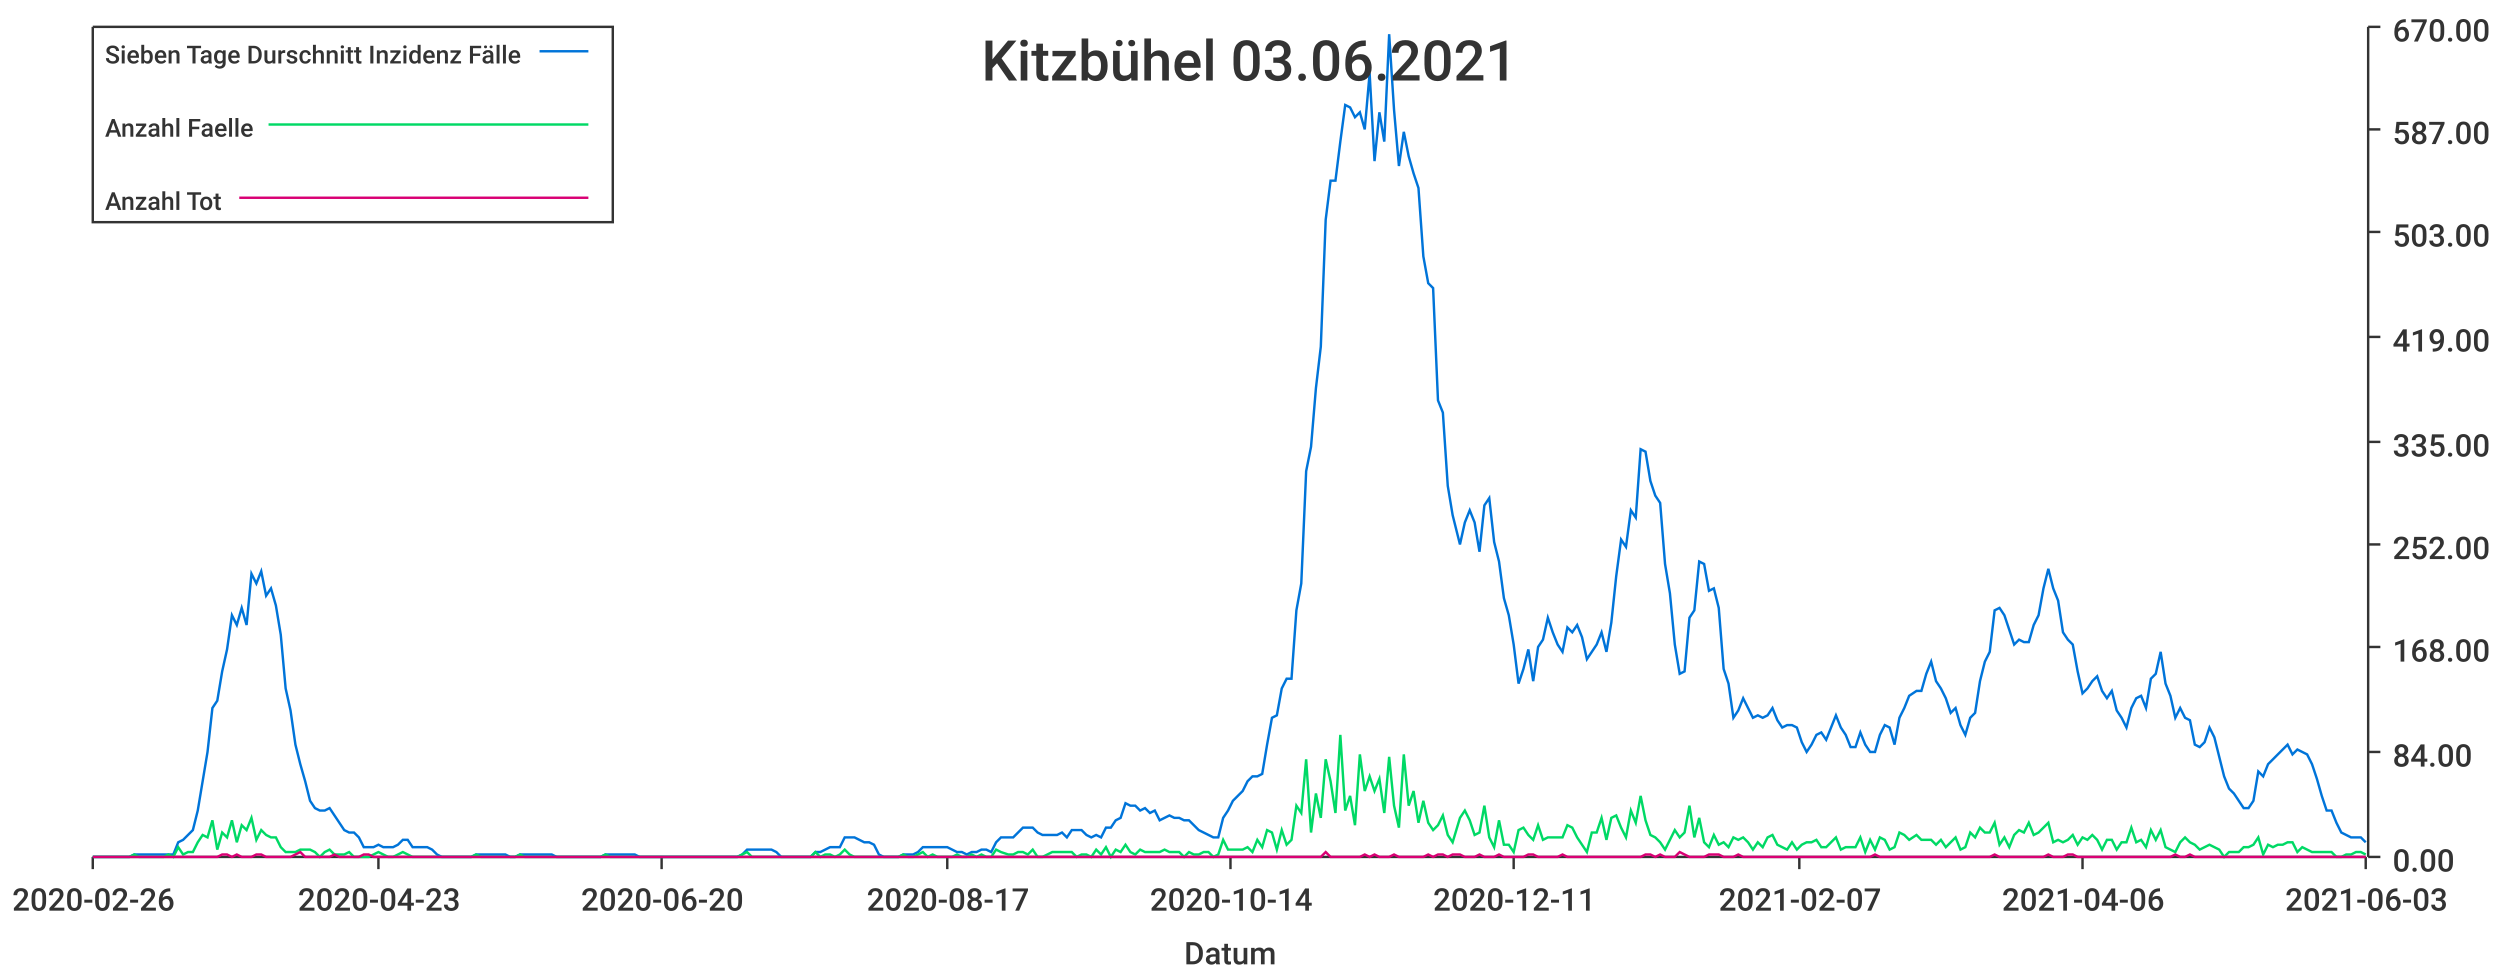
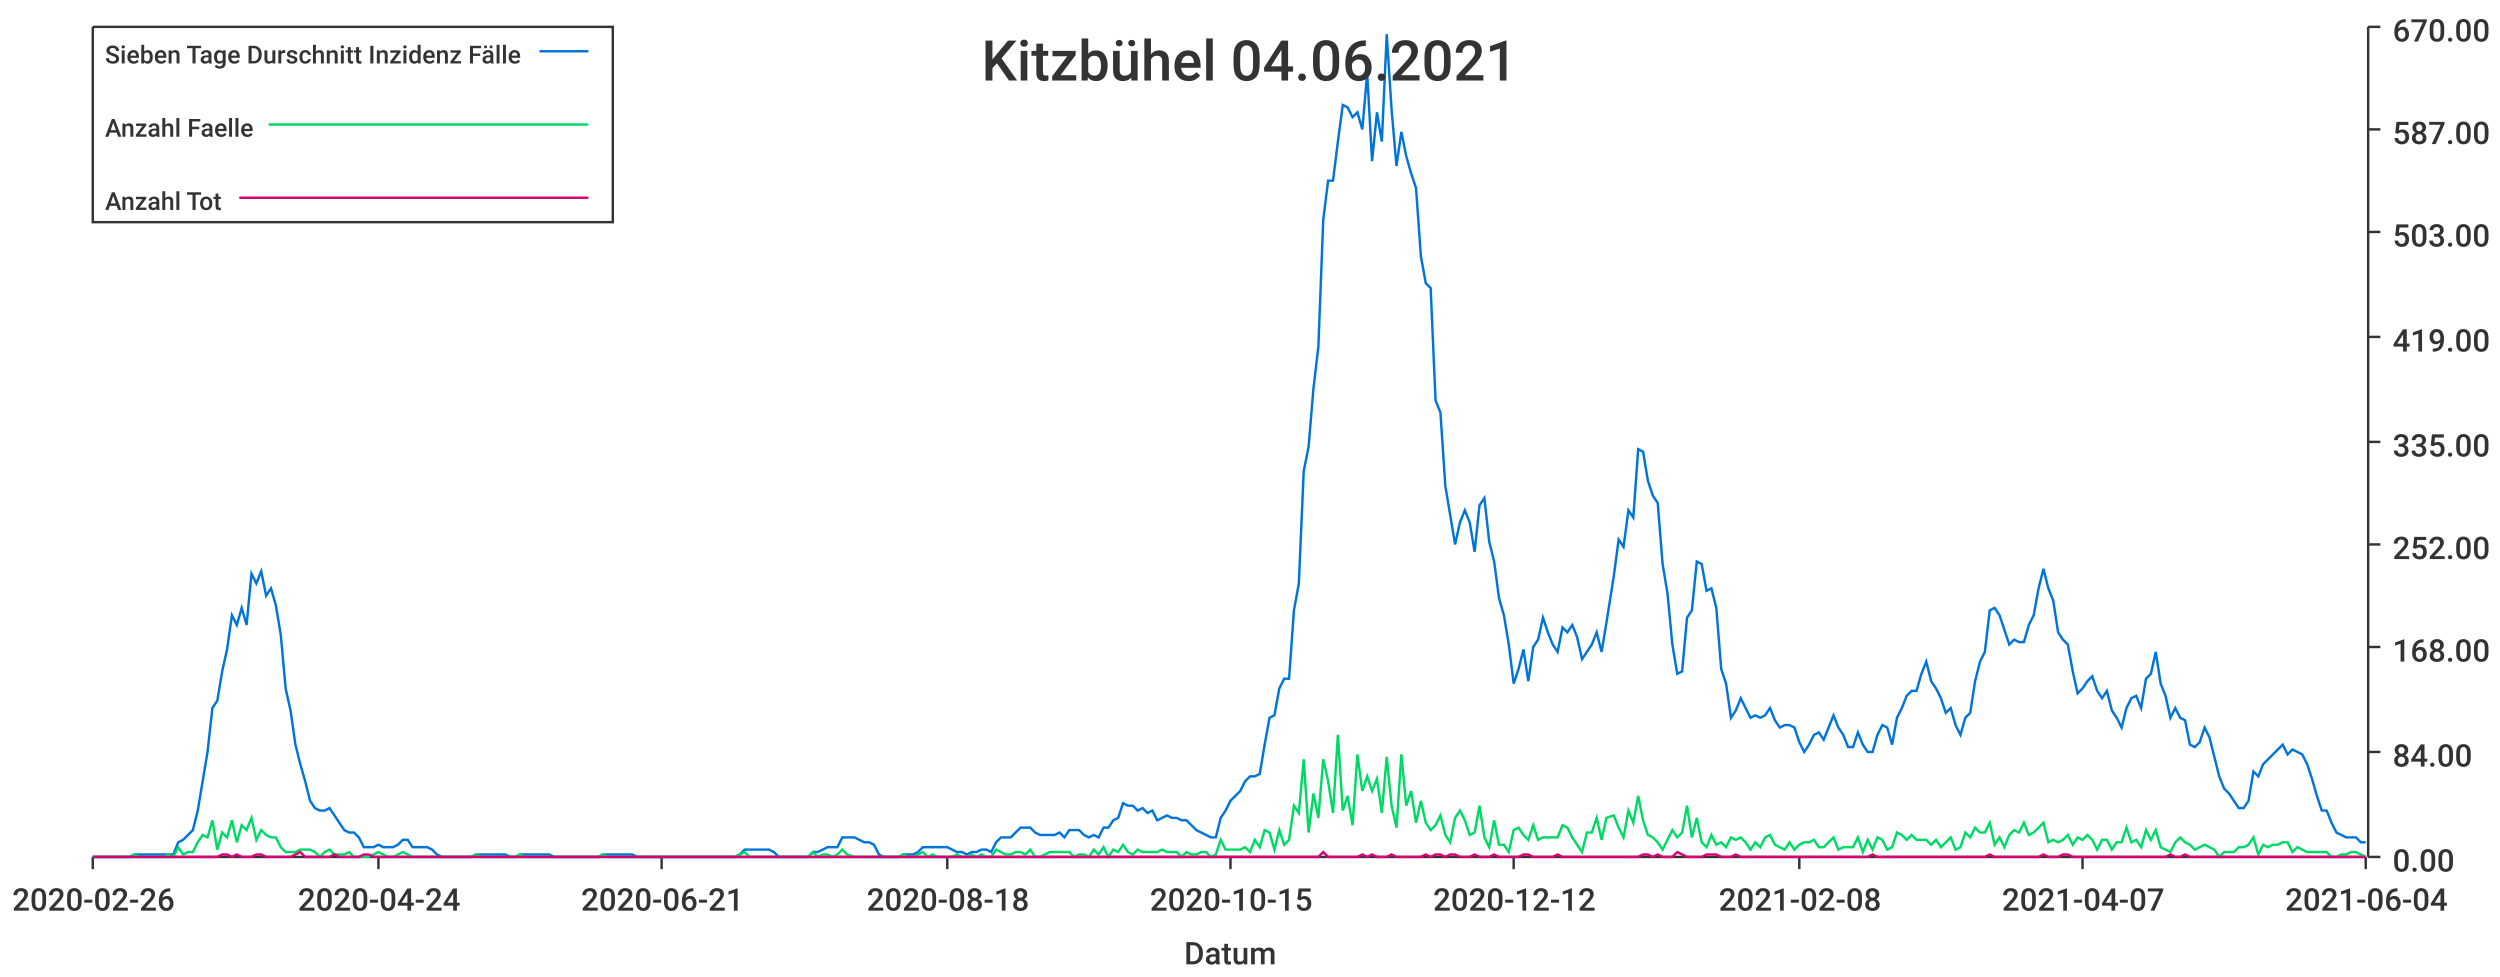
<svg xmlns="http://www.w3.org/2000/svg" width="1024" height="400">\n<path d="M 0 0 L 1024 0 L 1024 400 L 0 400 L 0 0" style="stroke-width:0;stroke:rgba(255,255,255,1.0);fill:rgba(255,255,255,1.0)" />
  <path d="M 38 11 L 969 11 L 969 351 L 38 351 L 38 11" style="stroke-width:0;stroke:rgba(255,255,255,1.0);fill:rgba(255,255,255,1.0)" />
  <path d="M 38 351 L 969 351" style="stroke-width:1;stroke:rgba(51,51,51,1.0);fill:none" />
  <path d="M 38 351 L 38 356" style="stroke-width:1;stroke:rgba(51,51,51,1.0);fill:none" />
  <text x="5" y="373" style="stroke-width:0;stroke:none;fill:rgba(51,51,51,1.0);font-size:12.8px;font-family:'Roboto Medium',sans-serif">2020-02-26</text>
  <path d="M 155 351 L 155 356" style="stroke-width:1;stroke:rgba(51,51,51,1.0);fill:none" />
-   <text x="122" y="373" style="stroke-width:0;stroke:none;fill:rgba(51,51,51,1.0);font-size:12.8px;font-family:'Roboto Medium',sans-serif">2020-04-23</text>
+   <text x="122" y="373" style="stroke-width:0;stroke:none;fill:rgba(51,51,51,1.0);font-size:12.8px;font-family:'Roboto Medium',sans-serif">2020-04-24</text>
  <path d="M 271 351 L 271 356" style="stroke-width:1;stroke:rgba(51,51,51,1.0);fill:none" />
-   <text x="238" y="373" style="stroke-width:0;stroke:none;fill:rgba(51,51,51,1.0);font-size:12.8px;font-family:'Roboto Medium',sans-serif">2020-06-20</text>
+   <text x="238" y="373" style="stroke-width:0;stroke:none;fill:rgba(51,51,51,1.0);font-size:12.8px;font-family:'Roboto Medium',sans-serif">2020-06-21</text>
  <path d="M 388 351 L 388 356" style="stroke-width:1;stroke:rgba(51,51,51,1.0);fill:none" />
-   <text x="355" y="373" style="stroke-width:0;stroke:none;fill:rgba(51,51,51,1.0);font-size:12.8px;font-family:'Roboto Medium',sans-serif">2020-08-17</text>
+   <text x="355" y="373" style="stroke-width:0;stroke:none;fill:rgba(51,51,51,1.0);font-size:12.8px;font-family:'Roboto Medium',sans-serif">2020-08-18</text>
  <path d="M 504 351 L 504 356" style="stroke-width:1;stroke:rgba(51,51,51,1.0);fill:none" />
-   <text x="471" y="373" style="stroke-width:0;stroke:none;fill:rgba(51,51,51,1.0);font-size:12.8px;font-family:'Roboto Medium',sans-serif">2020-10-14</text>
+   <text x="471" y="373" style="stroke-width:0;stroke:none;fill:rgba(51,51,51,1.0);font-size:12.8px;font-family:'Roboto Medium',sans-serif">2020-10-15</text>
  <path d="M 620 351 L 620 356" style="stroke-width:1;stroke:rgba(51,51,51,1.0);fill:none" />
-   <text x="587" y="373" style="stroke-width:0;stroke:none;fill:rgba(51,51,51,1.0);font-size:12.8px;font-family:'Roboto Medium',sans-serif">2020-12-11</text>
+   <text x="587" y="373" style="stroke-width:0;stroke:none;fill:rgba(51,51,51,1.0);font-size:12.8px;font-family:'Roboto Medium',sans-serif">2020-12-12</text>
  <path d="M 737 351 L 737 356" style="stroke-width:1;stroke:rgba(51,51,51,1.0);fill:none" />
-   <text x="704" y="373" style="stroke-width:0;stroke:none;fill:rgba(51,51,51,1.0);font-size:12.8px;font-family:'Roboto Medium',sans-serif">2021-02-07</text>
+   <text x="704" y="373" style="stroke-width:0;stroke:none;fill:rgba(51,51,51,1.0);font-size:12.8px;font-family:'Roboto Medium',sans-serif">2021-02-08</text>
  <path d="M 853 351 L 853 356" style="stroke-width:1;stroke:rgba(51,51,51,1.0);fill:none" />
-   <text x="820" y="373" style="stroke-width:0;stroke:none;fill:rgba(51,51,51,1.0);font-size:12.8px;font-family:'Roboto Medium',sans-serif">2021-04-06</text>
+   <text x="820" y="373" style="stroke-width:0;stroke:none;fill:rgba(51,51,51,1.0);font-size:12.8px;font-family:'Roboto Medium',sans-serif">2021-04-07</text>
  <path d="M 969 351 L 969 356" style="stroke-width:1;stroke:rgba(51,51,51,1.0);fill:none" />
-   <text x="936" y="373" style="stroke-width:0;stroke:none;fill:rgba(51,51,51,1.0);font-size:12.8px;font-family:'Roboto Medium',sans-serif">2021-06-03</text>
+   <text x="936" y="373" style="stroke-width:0;stroke:none;fill:rgba(51,51,51,1.0);font-size:12.8px;font-family:'Roboto Medium',sans-serif">2021-06-04</text>
  <text x="485" y="395" style="stroke-width:0;stroke:none;fill:rgba(51,51,51,1.0);font-size:12.8px;font-family:'Roboto Medium',sans-serif">Datum</text>
  <path d="M 970 351 L 970 11" style="stroke-width:1;stroke:rgba(51,51,51,1.0);fill:none" />
  <path d="M 970 351 L 975 351" style="stroke-width:1;stroke:rgba(51,51,51,1.0);fill:none" />
  <text x="980" y="357" style="stroke-width:0;stroke:none;fill:rgba(51,51,51,1.0);font-size:12.8px;font-family:'Roboto Medium',sans-serif">0.00</text>
  <path d="M 970 308 L 975 308" style="stroke-width:1;stroke:rgba(51,51,51,1.0);fill:none" />
  <text x="980" y="314" style="stroke-width:0;stroke:none;fill:rgba(51,51,51,1.0);font-size:12.8px;font-family:'Roboto Medium',sans-serif">84.00</text>
  <path d="M 970 265 L 975 265" style="stroke-width:1;stroke:rgba(51,51,51,1.0);fill:none" />
  <text x="980" y="271" style="stroke-width:0;stroke:none;fill:rgba(51,51,51,1.0);font-size:12.8px;font-family:'Roboto Medium',sans-serif">168.00</text>
  <path d="M 970 223 L 975 223" style="stroke-width:1;stroke:rgba(51,51,51,1.0);fill:none" />
  <text x="980" y="229" style="stroke-width:0;stroke:none;fill:rgba(51,51,51,1.0);font-size:12.8px;font-family:'Roboto Medium',sans-serif">252.00</text>
  <path d="M 970 181 L 975 181" style="stroke-width:1;stroke:rgba(51,51,51,1.0);fill:none" />
  <text x="980" y="187" style="stroke-width:0;stroke:none;fill:rgba(51,51,51,1.0);font-size:12.8px;font-family:'Roboto Medium',sans-serif">335.00</text>
  <path d="M 970 138 L 975 138" style="stroke-width:1;stroke:rgba(51,51,51,1.0);fill:none" />
  <text x="980" y="144" style="stroke-width:0;stroke:none;fill:rgba(51,51,51,1.0);font-size:12.8px;font-family:'Roboto Medium',sans-serif">419.00</text>
  <path d="M 970 95 L 975 95" style="stroke-width:1;stroke:rgba(51,51,51,1.0);fill:none" />
  <text x="980" y="101" style="stroke-width:0;stroke:none;fill:rgba(51,51,51,1.0);font-size:12.8px;font-family:'Roboto Medium',sans-serif">503.00</text>
  <path d="M 970 53 L 975 53" style="stroke-width:1;stroke:rgba(51,51,51,1.0);fill:none" />
  <text x="980" y="59" style="stroke-width:0;stroke:none;fill:rgba(51,51,51,1.0);font-size:12.8px;font-family:'Roboto Medium',sans-serif">587.00</text>
  <path d="M 970 11 L 975 11" style="stroke-width:1;stroke:rgba(51,51,51,1.0);fill:none" />
  <text x="980" y="17" style="stroke-width:0;stroke:none;fill:rgba(51,51,51,1.0);font-size:12.8px;font-family:'Roboto Medium',sans-serif">670.00</text>
-   <path d="M 38 351 L 41 351 L 43 351 L 45 351 L 47 351 L 49 351 L 51 351 L 53 351 L 55 350 L 57 350 L 59 350 L 61 350 L 63 350 L 65 350 L 67 350 L 69 350 L 71 350 L 73 345 L 75 344 L 77 342 L 79 340 L 81 332 L 83 320 L 85 308 L 87 290 L 89 287 L 91 275 L 93 266 L 95 252 L 97 256 L 99 249 L 101 256 L 103 235 L 105 239 L 107 234 L 109 244 L 111 241 L 113 248 L 115 260 L 117 282 L 119 291 L 121 305 L 123 313 L 125 320 L 127 328 L 129 331 L 131 332 L 133 332 L 135 331 L 137 334 L 139 337 L 141 340 L 143 341 L 145 341 L 147 343 L 149 347 L 151 347 L 153 347 L 155 346 L 157 347 L 159 347 L 161 347 L 163 346 L 165 344 L 167 344 L 169 347 L 171 347 L 173 347 L 175 347 L 177 348 L 179 350 L 181 351 L 183 351 L 185 351 L 187 351 L 189 351 L 191 351 L 193 351 L 195 350 L 197 350 L 199 350 L 201 350 L 203 350 L 205 350 L 207 350 L 209 351 L 211 351 L 213 350 L 215 350 L 217 350 L 219 350 L 221 350 L 223 350 L 226 350 L 228 351 L 230 351 L 232 351 L 234 351 L 236 351 L 238 351 L 240 351 L 242 351 L 244 351 L 246 351 L 248 350 L 250 350 L 252 350 L 254 350 L 256 350 L 258 350 L 260 350 L 262 351 L 264 351 L 266 351 L 268 351 L 270 351 L 272 351 L 274 351 L 276 351 L 278 351 L 280 351 L 282 351 L 284 351 L 286 351 L 288 351 L 290 351 L 292 351 L 294 351 L 296 351 L 298 351 L 300 351 L 302 351 L 304 350 L 306 348 L 308 348 L 310 348 L 312 348 L 314 348 L 316 348 L 318 349 L 320 351 L 322 351 L 324 351 L 326 351 L 328 351 L 330 351 L 332 351 L 334 349 L 336 349 L 338 348 L 340 347 L 342 347 L 344 347 L 346 343 L 348 343 L 350 343 L 352 344 L 354 345 L 356 345 L 358 346 L 360 350 L 362 351 L 364 351 L 366 351 L 368 351 L 370 350 L 372 350 L 374 350 L 376 349 L 378 347 L 380 347 L 382 347 L 384 347 L 386 347 L 388 347 L 390 348 L 392 349 L 394 349 L 396 350 L 398 349 L 400 349 L 402 348 L 404 348 L 406 349 L 408 345 L 410 343 L 413 343 L 415 343 L 417 341 L 419 339 L 421 339 L 423 339 L 425 341 L 427 342 L 429 342 L 431 342 L 433 342 L 435 341 L 437 343 L 439 340 L 441 340 L 443 340 L 445 342 L 447 343 L 449 342 L 451 343 L 453 339 L 455 339 L 457 336 L 459 335 L 461 329 L 463 330 L 465 330 L 467 332 L 469 331 L 471 333 L 473 332 L 475 336 L 477 335 L 479 334 L 481 335 L 483 335 L 485 336 L 487 336 L 489 338 L 491 340 L 493 341 L 495 342 L 497 343 L 499 343 L 501 335 L 503 332 L 505 328 L 507 326 L 509 324 L 511 320 L 513 318 L 515 318 L 517 317 L 519 305 L 521 294 L 523 293 L 525 282 L 527 278 L 529 278 L 531 250 L 533 239 L 535 193 L 537 183 L 539 159 L 541 142 L 543 90 L 545 74 L 547 74 L 549 58 L 551 43 L 553 44 L 555 48 L 557 46 L 559 53 L 561 30 L 563 66 L 565 46 L 567 58 L 569 14 L 571 45 L 573 68 L 575 54 L 577 64 L 579 71 L 581 77 L 583 105 L 585 116 L 587 118 L 589 164 L 591 169 L 593 199 L 595 211 L 598 223 L 600 214 L 602 209 L 604 214 L 606 226 L 608 207 L 610 204 L 612 222 L 614 230 L 616 245 L 618 252 L 620 264 L 622 280 L 624 274 L 626 266 L 628 279 L 630 265 L 632 262 L 634 253 L 636 259 L 638 264 L 640 267 L 642 257 L 644 259 L 646 256 L 648 261 L 650 270 L 652 267 L 654 264 L 656 259 L 658 267 L 660 255 L 662 236 L 664 221 L 666 224 L 668 209 L 670 212 L 672 184 L 674 185 L 676 197 L 678 203 L 680 206 L 682 231 L 684 243 L 686 264 L 688 276 L 690 275 L 692 253 L 694 250 L 696 230 L 698 231 L 700 242 L 702 241 L 704 249 L 706 274 L 708 280 L 710 294 L 712 291 L 714 286 L 716 290 L 718 294 L 720 293 L 722 294 L 724 293 L 726 290 L 728 295 L 730 298 L 732 297 L 734 297 L 736 298 L 738 304 L 740 308 L 742 305 L 744 301 L 746 300 L 748 303 L 750 298 L 752 293 L 754 298 L 756 301 L 758 306 L 760 306 L 762 300 L 764 305 L 766 308 L 768 308 L 770 301 L 772 297 L 774 298 L 776 305 L 778 294 L 780 290 L 782 285 L 785 283 L 787 283 L 789 276 L 791 271 L 793 279 L 795 282 L 797 286 L 799 292 L 801 290 L 803 297 L 805 301 L 807 294 L 809 292 L 811 279 L 813 271 L 815 267 L 817 250 L 819 249 L 821 252 L 823 258 L 825 264 L 827 262 L 829 263 L 831 263 L 833 256 L 835 252 L 837 241 L 839 233 L 841 241 L 843 246 L 845 259 L 847 262 L 849 264 L 851 275 L 853 284 L 855 282 L 857 279 L 859 277 L 861 283 L 863 286 L 865 283 L 867 291 L 869 294 L 871 298 L 873 290 L 875 286 L 877 285 L 879 290 L 881 278 L 883 276 L 885 267 L 887 280 L 889 285 L 891 294 L 893 290 L 895 294 L 897 295 L 899 305 L 901 306 L 903 304 L 905 298 L 907 302 L 909 310 L 911 318 L 913 323 L 915 325 L 917 328 L 919 331 L 921 331 L 923 328 L 925 316 L 927 318 L 929 313 L 931 311 L 933 309 L 935 307 L 937 305 L 939 309 L 941 307 L 943 308 L 945 309 L 947 313 L 949 319 L 951 326 L 953 332 L 955 332 L 957 337 L 959 341 L 961 342 L 963 343 L 965 343 L 967 343 L 969 345" style="stroke-width:1;stroke:rgba(0,116,217,1.0);fill:none" />
-   <path d="M 38 351 L 41 351 L 43 351 L 45 351 L 47 351 L 49 351 L 51 351 L 53 351 L 55 350 L 57 351 L 59 351 L 61 351 L 63 351 L 65 351 L 67 351 L 69 350 L 71 351 L 73 347 L 75 350 L 77 349 L 79 349 L 81 345 L 83 342 L 85 343 L 87 336 L 89 348 L 91 341 L 93 343 L 95 336 L 97 345 L 99 338 L 101 340 L 103 335 L 105 344 L 107 340 L 109 342 L 111 343 L 113 343 L 115 347 L 117 349 L 119 349 L 121 349 L 123 348 L 125 348 L 127 348 L 129 349 L 131 351 L 133 349 L 135 348 L 137 350 L 139 350 L 141 350 L 143 349 L 145 351 L 147 351 L 149 351 L 151 351 L 153 350 L 155 349 L 157 350 L 159 351 L 161 351 L 163 350 L 165 349 L 167 350 L 169 351 L 171 351 L 173 351 L 175 351 L 177 351 L 179 351 L 181 351 L 183 351 L 185 351 L 187 351 L 189 351 L 191 351 L 193 351 L 195 350 L 197 351 L 199 351 L 201 351 L 203 351 L 205 351 L 207 351 L 209 351 L 211 351 L 213 350 L 215 351 L 217 351 L 219 351 L 221 351 L 223 351 L 226 351 L 228 351 L 230 351 L 232 351 L 234 351 L 236 351 L 238 351 L 240 351 L 242 351 L 244 351 L 246 351 L 248 350 L 250 351 L 252 351 L 254 351 L 256 351 L 258 351 L 260 351 L 262 351 L 264 351 L 266 351 L 268 351 L 270 351 L 272 351 L 274 351 L 276 351 L 278 351 L 280 351 L 282 351 L 284 351 L 286 351 L 288 351 L 290 351 L 292 351 L 294 351 L 296 351 L 298 351 L 300 351 L 302 351 L 304 350 L 306 349 L 308 351 L 310 351 L 312 351 L 314 351 L 316 351 L 318 351 L 320 351 L 322 351 L 324 351 L 326 351 L 328 351 L 330 351 L 332 351 L 334 349 L 336 351 L 338 350 L 340 350 L 342 351 L 344 350 L 346 348 L 348 350 L 350 351 L 352 351 L 354 351 L 356 351 L 358 351 L 360 351 L 362 351 L 364 351 L 366 351 L 368 351 L 370 350 L 372 351 L 374 351 L 376 350 L 378 349 L 380 351 L 382 350 L 384 351 L 386 351 L 388 351 L 390 351 L 392 350 L 394 351 L 396 351 L 398 350 L 400 351 L 402 350 L 404 351 L 406 351 L 408 348 L 410 349 L 413 350 L 415 350 L 417 349 L 419 349 L 421 350 L 423 348 L 425 351 L 427 351 L 429 350 L 431 349 L 433 349 L 435 349 L 437 349 L 439 349 L 441 351 L 443 350 L 445 350 L 447 351 L 449 348 L 451 350 L 453 347 L 455 351 L 457 348 L 459 349 L 461 346 L 463 349 L 465 350 L 467 348 L 469 349 L 471 349 L 473 349 L 475 349 L 477 348 L 479 349 L 481 349 L 483 349 L 485 351 L 487 349 L 489 350 L 491 350 L 493 349 L 495 349 L 497 351 L 499 350 L 501 344 L 503 348 L 505 348 L 507 348 L 509 348 L 511 347 L 513 349 L 515 344 L 517 347 L 519 340 L 521 341 L 523 348 L 525 340 L 527 346 L 529 344 L 531 330 L 533 333 L 535 311 L 537 341 L 539 325 L 541 335 L 543 311 L 545 320 L 547 333 L 549 301 L 551 332 L 553 326 L 555 338 L 557 309 L 559 324 L 561 318 L 563 324 L 565 319 L 567 333 L 569 310 L 571 330 L 573 339 L 575 309 L 577 330 L 579 324 L 581 337 L 583 328 L 585 337 L 587 340 L 589 338 L 591 334 L 593 342 L 595 345 L 598 335 L 600 332 L 602 336 L 604 342 L 606 341 L 608 330 L 610 343 L 612 347 L 614 336 L 616 346 L 618 346 L 620 349 L 622 340 L 624 339 L 626 342 L 628 344 L 630 338 L 632 344 L 634 343 L 636 343 L 638 343 L 640 343 L 642 338 L 644 339 L 646 343 L 648 346 L 650 349 L 652 341 L 654 341 L 656 335 L 658 344 L 660 335 L 662 334 L 664 339 L 666 343 L 668 332 L 670 337 L 672 326 L 674 336 L 676 342 L 678 343 L 680 345 L 682 348 L 684 344 L 686 340 L 688 343 L 690 341 L 692 330 L 694 343 L 696 335 L 698 345 L 700 347 L 702 342 L 704 346 L 706 345 L 708 347 L 710 343 L 712 344 L 714 343 L 716 345 L 718 348 L 720 345 L 722 347 L 724 343 L 726 342 L 728 346 L 730 347 L 732 348 L 734 345 L 736 348 L 738 346 L 740 345 L 742 345 L 744 344 L 746 347 L 748 347 L 750 345 L 752 343 L 754 348 L 756 347 L 758 347 L 760 347 L 762 343 L 764 349 L 766 344 L 768 348 L 770 343 L 772 344 L 774 348 L 776 347 L 778 341 L 780 342 L 782 344 L 785 342 L 787 344 L 789 344 L 791 344 L 793 346 L 795 344 L 797 347 L 799 345 L 801 343 L 803 348 L 805 347 L 807 341 L 809 343 L 811 339 L 813 341 L 815 341 L 817 337 L 819 346 L 821 343 L 823 347 L 825 342 L 827 340 L 829 341 L 831 337 L 833 342 L 835 341 L 837 339 L 839 337 L 841 345 L 843 344 L 845 345 L 847 344 L 849 342 L 851 346 L 853 343 L 855 344 L 857 342 L 859 344 L 861 348 L 863 344 L 865 344 L 867 348 L 869 345 L 871 345 L 873 339 L 875 345 L 877 344 L 879 347 L 881 340 L 883 344 L 885 340 L 887 347 L 889 348 L 891 349 L 893 345 L 895 343 L 897 345 L 899 346 L 901 348 L 903 347 L 905 346 L 907 347 L 909 348 L 911 351 L 913 349 L 915 349 L 917 349 L 919 347 L 921 347 L 923 346 L 925 343 L 927 350 L 929 346 L 931 347 L 933 346 L 935 346 L 937 345 L 939 345 L 941 349 L 943 347 L 945 348 L 947 349 L 949 349 L 951 349 L 953 349 L 955 349 L 957 351 L 959 351 L 961 350 L 963 350 L 965 349 L 967 349 L 969 350" style="stroke-width:1;stroke:rgba(0,217,101,1.0);fill:none" />
-   <path d="M 38 351 L 41 351 L 43 351 L 45 351 L 47 351 L 49 351 L 51 351 L 53 351 L 55 351 L 57 351 L 59 351 L 61 351 L 63 351 L 65 351 L 67 351 L 69 351 L 71 351 L 73 351 L 75 351 L 77 351 L 79 351 L 81 351 L 83 351 L 85 351 L 87 351 L 89 351 L 91 350 L 93 350 L 95 351 L 97 350 L 99 351 L 101 351 L 103 351 L 105 350 L 107 350 L 109 351 L 111 351 L 113 351 L 115 351 L 117 351 L 119 351 L 121 350 L 123 349 L 125 351 L 127 351 L 129 351 L 131 351 L 133 351 L 135 351 L 137 350 L 139 351 L 141 351 L 143 351 L 145 351 L 147 351 L 149 350 L 151 350 L 153 351 L 155 351 L 157 351 L 159 351 L 161 351 L 163 351 L 165 351 L 167 351 L 169 351 L 171 351 L 173 351 L 175 351 L 177 351 L 179 351 L 181 351 L 183 351 L 185 351 L 187 351 L 189 351 L 191 351 L 193 351 L 195 351 L 197 351 L 199 351 L 201 351 L 203 351 L 205 351 L 207 351 L 209 351 L 211 351 L 213 351 L 215 351 L 217 351 L 219 351 L 221 351 L 223 351 L 226 351 L 228 351 L 230 351 L 232 351 L 234 351 L 236 351 L 238 351 L 240 351 L 242 351 L 244 351 L 246 351 L 248 351 L 250 351 L 252 351 L 254 351 L 256 351 L 258 351 L 260 351 L 262 351 L 264 351 L 266 351 L 268 351 L 270 351 L 272 351 L 274 351 L 276 351 L 278 351 L 280 351 L 282 351 L 284 351 L 286 351 L 288 351 L 290 351 L 292 351 L 294 351 L 296 351 L 298 351 L 300 351 L 302 351 L 304 351 L 306 351 L 308 351 L 310 351 L 312 351 L 314 351 L 316 351 L 318 351 L 320 351 L 322 351 L 324 351 L 326 351 L 328 351 L 330 351 L 332 351 L 334 351 L 336 351 L 338 351 L 340 351 L 342 351 L 344 351 L 346 351 L 348 351 L 350 351 L 352 351 L 354 351 L 356 351 L 358 351 L 360 351 L 362 351 L 364 351 L 366 351 L 368 351 L 370 351 L 372 351 L 374 351 L 376 351 L 378 351 L 380 351 L 382 351 L 384 351 L 386 351 L 388 351 L 390 351 L 392 351 L 394 351 L 396 351 L 398 351 L 400 351 L 402 351 L 404 351 L 406 351 L 408 351 L 410 351 L 413 351 L 415 351 L 417 351 L 419 351 L 421 351 L 423 351 L 425 351 L 427 351 L 429 351 L 431 351 L 433 351 L 435 351 L 437 351 L 439 351 L 441 351 L 443 351 L 445 351 L 447 351 L 449 351 L 451 351 L 453 351 L 455 351 L 457 351 L 459 351 L 461 351 L 463 351 L 465 351 L 467 351 L 469 351 L 471 351 L 473 351 L 475 351 L 477 351 L 479 351 L 481 351 L 483 351 L 485 351 L 487 351 L 489 351 L 491 351 L 493 351 L 495 351 L 497 351 L 499 351 L 501 351 L 503 351 L 505 351 L 507 351 L 509 351 L 511 351 L 513 351 L 515 351 L 517 351 L 519 351 L 521 351 L 523 351 L 525 351 L 527 351 L 529 351 L 531 351 L 533 351 L 535 351 L 537 351 L 539 351 L 541 351 L 543 349 L 545 351 L 547 351 L 549 351 L 551 351 L 553 351 L 555 351 L 557 351 L 559 350 L 561 351 L 563 350 L 565 351 L 567 351 L 569 351 L 571 350 L 573 351 L 575 351 L 577 351 L 579 351 L 581 351 L 583 351 L 585 350 L 587 351 L 589 350 L 591 350 L 593 351 L 595 350 L 598 350 L 600 351 L 602 351 L 604 351 L 606 350 L 608 351 L 610 351 L 612 351 L 614 350 L 616 351 L 618 351 L 620 351 L 622 351 L 624 351 L 626 350 L 628 350 L 630 351 L 632 351 L 634 351 L 636 351 L 638 351 L 640 350 L 642 351 L 644 351 L 646 351 L 648 351 L 650 351 L 652 351 L 654 351 L 656 351 L 658 351 L 660 351 L 662 351 L 664 351 L 666 351 L 668 351 L 670 351 L 672 351 L 674 350 L 676 350 L 678 351 L 680 350 L 682 351 L 684 351 L 686 351 L 688 349 L 690 350 L 692 351 L 694 351 L 696 351 L 698 351 L 700 350 L 702 350 L 704 350 L 706 351 L 708 351 L 710 351 L 712 350 L 714 351 L 716 351 L 718 351 L 720 351 L 722 351 L 724 351 L 726 351 L 728 351 L 730 351 L 732 351 L 734 351 L 736 351 L 738 351 L 740 351 L 742 351 L 744 351 L 746 351 L 748 351 L 750 351 L 752 351 L 754 351 L 756 351 L 758 351 L 760 351 L 762 351 L 764 351 L 766 351 L 768 350 L 770 351 L 772 351 L 774 351 L 776 351 L 778 351 L 780 351 L 782 351 L 785 351 L 787 351 L 789 351 L 791 351 L 793 351 L 795 351 L 797 351 L 799 351 L 801 351 L 803 351 L 805 351 L 807 351 L 809 351 L 811 351 L 813 351 L 815 351 L 817 350 L 819 351 L 821 351 L 823 351 L 825 351 L 827 351 L 829 351 L 831 351 L 833 351 L 835 351 L 837 351 L 839 350 L 841 351 L 843 351 L 845 351 L 847 350 L 849 350 L 851 351 L 853 351 L 855 351 L 857 351 L 859 351 L 861 351 L 863 351 L 865 351 L 867 351 L 869 351 L 871 351 L 873 351 L 875 351 L 877 351 L 879 351 L 881 351 L 883 351 L 885 351 L 887 351 L 889 351 L 891 350 L 893 351 L 895 351 L 897 350 L 899 351 L 901 351 L 903 351 L 905 351 L 907 351 L 909 351 L 911 351 L 913 351 L 915 351 L 917 351 L 919 351 L 921 351 L 923 351 L 925 351 L 927 351 L 929 351 L 931 351 L 933 351 L 935 351 L 937 351 L 939 351 L 941 351 L 943 351 L 945 351 L 947 351 L 949 351 L 951 351 L 953 351 L 955 351 L 957 351 L 959 351 L 961 351 L 963 351 L 965 351 L 967 351 L 969 351" style="stroke-width:1;stroke:rgba(217,0,116,1.0);fill:none" />
-   <text x="402" y="33" style="stroke-width:0;stroke:none;fill:rgba(51,51,51,1.0);font-size:23.0px;font-family:'Roboto Medium',sans-serif">Kitzbühel 03.06.2021</text>
+   <path d="M 38 351 L 41 351 L 43 351 L 45 351 L 47 351 L 49 351 L 51 351 L 53 351 L 55 350 L 57 350 L 59 350 L 61 350 L 63 350 L 65 350 L 67 350 L 69 350 L 71 350 L 73 345 L 75 344 L 77 342 L 79 340 L 81 332 L 83 320 L 85 308 L 87 290 L 89 287 L 91 275 L 93 266 L 95 252 L 97 256 L 99 249 L 101 256 L 103 235 L 105 239 L 107 234 L 109 244 L 111 241 L 113 248 L 115 260 L 117 282 L 119 291 L 121 305 L 123 313 L 125 320 L 127 328 L 129 331 L 131 332 L 133 332 L 135 331 L 137 334 L 139 337 L 141 340 L 143 341 L 145 341 L 147 343 L 149 347 L 151 347 L 153 347 L 155 346 L 157 347 L 159 347 L 161 347 L 163 346 L 165 344 L 167 344 L 169 347 L 171 347 L 173 347 L 175 347 L 177 348 L 179 350 L 181 351 L 183 351 L 185 351 L 187 351 L 189 351 L 191 351 L 193 351 L 195 350 L 197 350 L 199 350 L 201 350 L 203 350 L 205 350 L 207 350 L 209 351 L 211 351 L 213 350 L 215 350 L 217 350 L 219 350 L 221 350 L 223 350 L 225 350 L 227 351 L 229 351 L 231 351 L 233 351 L 235 351 L 237 351 L 239 351 L 241 351 L 243 351 L 245 351 L 247 350 L 249 350 L 251 350 L 253 350 L 255 350 L 257 350 L 259 350 L 261 351 L 263 351 L 265 351 L 267 351 L 269 351 L 271 351 L 273 351 L 275 351 L 277 351 L 279 351 L 281 351 L 283 351 L 285 351 L 287 351 L 289 351 L 291 351 L 293 351 L 295 351 L 297 351 L 299 351 L 301 351 L 303 350 L 305 348 L 307 348 L 309 348 L 311 348 L 313 348 L 315 348 L 317 349 L 319 351 L 321 351 L 323 351 L 325 351 L 327 351 L 329 351 L 331 351 L 333 349 L 335 349 L 337 348 L 339 347 L 341 347 L 343 347 L 345 343 L 347 343 L 350 343 L 352 344 L 354 345 L 356 345 L 358 346 L 360 350 L 362 351 L 364 351 L 366 351 L 368 351 L 370 350 L 372 350 L 374 350 L 376 349 L 378 347 L 380 347 L 382 347 L 384 347 L 386 347 L 388 347 L 390 348 L 392 349 L 394 349 L 396 350 L 398 349 L 400 349 L 402 348 L 404 348 L 406 349 L 408 345 L 410 343 L 412 343 L 414 343 L 416 341 L 418 339 L 420 339 L 422 339 L 424 341 L 426 342 L 428 342 L 430 342 L 432 342 L 434 341 L 436 343 L 438 340 L 440 340 L 442 340 L 444 342 L 446 343 L 448 342 L 450 343 L 452 339 L 454 339 L 456 336 L 458 335 L 460 329 L 462 330 L 464 330 L 466 332 L 468 331 L 470 333 L 472 332 L 474 336 L 476 335 L 478 334 L 480 335 L 482 335 L 484 336 L 486 336 L 488 338 L 490 340 L 492 341 L 494 342 L 496 343 L 498 343 L 500 335 L 502 332 L 504 328 L 506 326 L 508 324 L 510 320 L 512 318 L 514 318 L 516 317 L 518 305 L 520 294 L 522 293 L 524 282 L 526 278 L 528 278 L 530 250 L 532 239 L 534 193 L 536 183 L 538 159 L 540 142 L 542 90 L 544 74 L 546 74 L 548 58 L 550 43 L 552 44 L 554 48 L 556 46 L 558 53 L 560 30 L 562 66 L 564 46 L 566 58 L 568 14 L 570 45 L 572 68 L 574 54 L 576 64 L 578 71 L 580 77 L 582 105 L 584 116 L 586 118 L 588 164 L 590 169 L 592 199 L 594 211 L 596 223 L 598 214 L 600 209 L 602 214 L 604 226 L 606 207 L 608 204 L 610 222 L 612 230 L 614 245 L 616 252 L 618 264 L 620 280 L 622 274 L 624 266 L 626 279 L 628 265 L 630 262 L 632 253 L 634 259 L 636 264 L 638 267 L 640 257 L 642 259 L 644 256 L 646 261 L 648 270 L 650 267 L 652 264 L 654 259 L 656 267 L 658 255 L 661 236 L 663 221 L 665 224 L 667 209 L 669 212 L 671 184 L 673 185 L 675 197 L 677 203 L 679 206 L 681 231 L 683 243 L 685 264 L 687 276 L 689 275 L 691 253 L 693 250 L 695 230 L 697 231 L 699 242 L 701 241 L 703 249 L 705 274 L 707 280 L 709 294 L 711 291 L 713 286 L 715 290 L 717 294 L 719 293 L 721 294 L 723 293 L 725 290 L 727 295 L 729 298 L 731 297 L 733 297 L 735 298 L 737 304 L 739 308 L 741 305 L 743 301 L 745 300 L 747 303 L 749 298 L 751 293 L 753 298 L 755 301 L 757 306 L 759 306 L 761 300 L 763 305 L 765 308 L 767 308 L 769 301 L 771 297 L 773 298 L 775 305 L 777 294 L 779 290 L 781 285 L 783 283 L 785 283 L 787 276 L 789 271 L 791 279 L 793 282 L 795 286 L 797 292 L 799 290 L 801 297 L 803 301 L 805 294 L 807 292 L 809 279 L 811 271 L 813 267 L 815 250 L 817 249 L 819 252 L 821 258 L 823 264 L 825 262 L 827 263 L 829 263 L 831 256 L 833 252 L 835 241 L 837 233 L 839 241 L 841 246 L 843 259 L 845 262 L 847 264 L 849 275 L 851 284 L 853 282 L 855 279 L 857 277 L 859 283 L 861 286 L 863 283 L 865 291 L 867 294 L 869 298 L 871 290 L 873 286 L 875 285 L 877 290 L 879 278 L 881 276 L 883 267 L 885 280 L 887 285 L 889 294 L 891 290 L 893 294 L 895 295 L 897 305 L 899 306 L 901 304 L 903 298 L 905 302 L 907 310 L 909 318 L 911 323 L 913 325 L 915 328 L 917 331 L 919 331 L 921 328 L 923 316 L 925 318 L 927 313 L 929 311 L 931 309 L 933 307 L 935 305 L 937 309 L 939 307 L 941 308 L 943 309 L 945 313 L 947 319 L 949 326 L 951 332 L 953 332 L 955 337 L 957 341 L 959 342 L 961 343 L 963 343 L 965 343 L 967 345 L 969 345" style="stroke-width:1;stroke:rgba(0,116,217,1.0);fill:none" />
+   <path d="M 38 351 L 41 351 L 43 351 L 45 351 L 47 351 L 49 351 L 51 351 L 53 351 L 55 350 L 57 351 L 59 351 L 61 351 L 63 351 L 65 351 L 67 351 L 69 350 L 71 351 L 73 347 L 75 350 L 77 349 L 79 349 L 81 345 L 83 342 L 85 343 L 87 336 L 89 348 L 91 341 L 93 343 L 95 336 L 97 345 L 99 338 L 101 340 L 103 335 L 105 344 L 107 340 L 109 342 L 111 343 L 113 343 L 115 347 L 117 349 L 119 349 L 121 349 L 123 348 L 125 348 L 127 348 L 129 349 L 131 351 L 133 349 L 135 348 L 137 350 L 139 350 L 141 350 L 143 349 L 145 351 L 147 351 L 149 351 L 151 351 L 153 350 L 155 349 L 157 350 L 159 351 L 161 351 L 163 350 L 165 349 L 167 350 L 169 351 L 171 351 L 173 351 L 175 351 L 177 351 L 179 351 L 181 351 L 183 351 L 185 351 L 187 351 L 189 351 L 191 351 L 193 351 L 195 350 L 197 351 L 199 351 L 201 351 L 203 351 L 205 351 L 207 351 L 209 351 L 211 351 L 213 350 L 215 351 L 217 351 L 219 351 L 221 351 L 223 351 L 225 351 L 227 351 L 229 351 L 231 351 L 233 351 L 235 351 L 237 351 L 239 351 L 241 351 L 243 351 L 245 351 L 247 350 L 249 351 L 251 351 L 253 351 L 255 351 L 257 351 L 259 351 L 261 351 L 263 351 L 265 351 L 267 351 L 269 351 L 271 351 L 273 351 L 275 351 L 277 351 L 279 351 L 281 351 L 283 351 L 285 351 L 287 351 L 289 351 L 291 351 L 293 351 L 295 351 L 297 351 L 299 351 L 301 351 L 303 350 L 305 349 L 307 351 L 309 351 L 311 351 L 313 351 L 315 351 L 317 351 L 319 351 L 321 351 L 323 351 L 325 351 L 327 351 L 329 351 L 331 351 L 333 349 L 335 351 L 337 350 L 339 350 L 341 351 L 343 350 L 345 348 L 347 350 L 350 351 L 352 351 L 354 351 L 356 351 L 358 351 L 360 351 L 362 351 L 364 351 L 366 351 L 368 351 L 370 350 L 372 351 L 374 351 L 376 350 L 378 349 L 380 351 L 382 350 L 384 351 L 386 351 L 388 351 L 390 351 L 392 350 L 394 351 L 396 351 L 398 350 L 400 351 L 402 350 L 404 351 L 406 351 L 408 348 L 410 349 L 412 350 L 414 350 L 416 349 L 418 349 L 420 350 L 422 348 L 424 351 L 426 351 L 428 350 L 430 349 L 432 349 L 434 349 L 436 349 L 438 349 L 440 351 L 442 350 L 444 350 L 446 351 L 448 348 L 450 350 L 452 347 L 454 351 L 456 348 L 458 349 L 460 346 L 462 349 L 464 350 L 466 348 L 468 349 L 470 349 L 472 349 L 474 349 L 476 348 L 478 349 L 480 349 L 482 349 L 484 351 L 486 349 L 488 350 L 490 350 L 492 349 L 494 349 L 496 351 L 498 350 L 500 344 L 502 348 L 504 348 L 506 348 L 508 348 L 510 347 L 512 349 L 514 344 L 516 347 L 518 340 L 520 341 L 522 348 L 524 340 L 526 346 L 528 344 L 530 330 L 532 333 L 534 311 L 536 341 L 538 325 L 540 335 L 542 311 L 544 320 L 546 333 L 548 301 L 550 332 L 552 326 L 554 338 L 556 309 L 558 324 L 560 318 L 562 324 L 564 319 L 566 333 L 568 310 L 570 330 L 572 339 L 574 309 L 576 330 L 578 324 L 580 337 L 582 328 L 584 337 L 586 340 L 588 338 L 590 334 L 592 342 L 594 345 L 596 335 L 598 332 L 600 336 L 602 342 L 604 341 L 606 330 L 608 343 L 610 347 L 612 336 L 614 346 L 616 346 L 618 349 L 620 340 L 622 339 L 624 342 L 626 344 L 628 338 L 630 344 L 632 343 L 634 343 L 636 343 L 638 343 L 640 338 L 642 339 L 644 343 L 646 346 L 648 349 L 650 341 L 652 341 L 654 335 L 656 344 L 658 335 L 661 334 L 663 339 L 665 343 L 667 332 L 669 337 L 671 326 L 673 336 L 675 342 L 677 343 L 679 345 L 681 348 L 683 344 L 685 340 L 687 343 L 689 341 L 691 330 L 693 343 L 695 335 L 697 345 L 699 347 L 701 342 L 703 346 L 705 345 L 707 347 L 709 343 L 711 344 L 713 343 L 715 345 L 717 348 L 719 345 L 721 347 L 723 343 L 725 342 L 727 346 L 729 347 L 731 348 L 733 345 L 735 348 L 737 346 L 739 345 L 741 345 L 743 344 L 745 347 L 747 347 L 749 345 L 751 343 L 753 348 L 755 347 L 757 347 L 759 347 L 761 343 L 763 349 L 765 344 L 767 348 L 769 343 L 771 344 L 773 348 L 775 347 L 777 341 L 779 342 L 781 344 L 783 342 L 785 344 L 787 344 L 789 344 L 791 346 L 793 344 L 795 347 L 797 345 L 799 343 L 801 348 L 803 347 L 805 341 L 807 343 L 809 339 L 811 341 L 813 341 L 815 337 L 817 346 L 819 343 L 821 347 L 823 342 L 825 340 L 827 341 L 829 337 L 831 342 L 833 341 L 835 339 L 837 337 L 839 345 L 841 344 L 843 345 L 845 344 L 847 342 L 849 346 L 851 343 L 853 344 L 855 342 L 857 344 L 859 348 L 861 344 L 863 344 L 865 348 L 867 345 L 869 345 L 871 339 L 873 345 L 875 344 L 877 347 L 879 340 L 881 344 L 883 340 L 885 347 L 887 348 L 889 349 L 891 345 L 893 343 L 895 345 L 897 346 L 899 348 L 901 347 L 903 346 L 905 347 L 907 348 L 909 351 L 911 349 L 913 349 L 915 349 L 917 347 L 919 347 L 921 346 L 923 343 L 925 350 L 927 346 L 929 347 L 931 346 L 933 346 L 935 345 L 937 345 L 939 349 L 941 347 L 943 348 L 945 349 L 947 349 L 949 349 L 951 349 L 953 349 L 955 351 L 957 351 L 959 350 L 961 350 L 963 349 L 965 349 L 967 350 L 969 351" style="stroke-width:1;stroke:rgba(0,217,101,1.0);fill:none" />
+   <path d="M 38 351 L 41 351 L 43 351 L 45 351 L 47 351 L 49 351 L 51 351 L 53 351 L 55 351 L 57 351 L 59 351 L 61 351 L 63 351 L 65 351 L 67 351 L 69 351 L 71 351 L 73 351 L 75 351 L 77 351 L 79 351 L 81 351 L 83 351 L 85 351 L 87 351 L 89 351 L 91 350 L 93 350 L 95 351 L 97 350 L 99 351 L 101 351 L 103 351 L 105 350 L 107 350 L 109 351 L 111 351 L 113 351 L 115 351 L 117 351 L 119 351 L 121 350 L 123 349 L 125 351 L 127 351 L 129 351 L 131 351 L 133 351 L 135 351 L 137 350 L 139 351 L 141 351 L 143 351 L 145 351 L 147 351 L 149 350 L 151 350 L 153 351 L 155 351 L 157 351 L 159 351 L 161 351 L 163 351 L 165 351 L 167 351 L 169 351 L 171 351 L 173 351 L 175 351 L 177 351 L 179 351 L 181 351 L 183 351 L 185 351 L 187 351 L 189 351 L 191 351 L 193 351 L 195 351 L 197 351 L 199 351 L 201 351 L 203 351 L 205 351 L 207 351 L 209 351 L 211 351 L 213 351 L 215 351 L 217 351 L 219 351 L 221 351 L 223 351 L 225 351 L 227 351 L 229 351 L 231 351 L 233 351 L 235 351 L 237 351 L 239 351 L 241 351 L 243 351 L 245 351 L 247 351 L 249 351 L 251 351 L 253 351 L 255 351 L 257 351 L 259 351 L 261 351 L 263 351 L 265 351 L 267 351 L 269 351 L 271 351 L 273 351 L 275 351 L 277 351 L 279 351 L 281 351 L 283 351 L 285 351 L 287 351 L 289 351 L 291 351 L 293 351 L 295 351 L 297 351 L 299 351 L 301 351 L 303 351 L 305 351 L 307 351 L 309 351 L 311 351 L 313 351 L 315 351 L 317 351 L 319 351 L 321 351 L 323 351 L 325 351 L 327 351 L 329 351 L 331 351 L 333 351 L 335 351 L 337 351 L 339 351 L 341 351 L 343 351 L 345 351 L 347 351 L 350 351 L 352 351 L 354 351 L 356 351 L 358 351 L 360 351 L 362 351 L 364 351 L 366 351 L 368 351 L 370 351 L 372 351 L 374 351 L 376 351 L 378 351 L 380 351 L 382 351 L 384 351 L 386 351 L 388 351 L 390 351 L 392 351 L 394 351 L 396 351 L 398 351 L 400 351 L 402 351 L 404 351 L 406 351 L 408 351 L 410 351 L 412 351 L 414 351 L 416 351 L 418 351 L 420 351 L 422 351 L 424 351 L 426 351 L 428 351 L 430 351 L 432 351 L 434 351 L 436 351 L 438 351 L 440 351 L 442 351 L 444 351 L 446 351 L 448 351 L 450 351 L 452 351 L 454 351 L 456 351 L 458 351 L 460 351 L 462 351 L 464 351 L 466 351 L 468 351 L 470 351 L 472 351 L 474 351 L 476 351 L 478 351 L 480 351 L 482 351 L 484 351 L 486 351 L 488 351 L 490 351 L 492 351 L 494 351 L 496 351 L 498 351 L 500 351 L 502 351 L 504 351 L 506 351 L 508 351 L 510 351 L 512 351 L 514 351 L 516 351 L 518 351 L 520 351 L 522 351 L 524 351 L 526 351 L 528 351 L 530 351 L 532 351 L 534 351 L 536 351 L 538 351 L 540 351 L 542 349 L 544 351 L 546 351 L 548 351 L 550 351 L 552 351 L 554 351 L 556 351 L 558 350 L 560 351 L 562 350 L 564 351 L 566 351 L 568 351 L 570 350 L 572 351 L 574 351 L 576 351 L 578 351 L 580 351 L 582 351 L 584 350 L 586 351 L 588 350 L 590 350 L 592 351 L 594 350 L 596 350 L 598 351 L 600 351 L 602 351 L 604 350 L 606 351 L 608 351 L 610 351 L 612 350 L 614 351 L 616 351 L 618 351 L 620 351 L 622 351 L 624 350 L 626 350 L 628 351 L 630 351 L 632 351 L 634 351 L 636 351 L 638 350 L 640 351 L 642 351 L 644 351 L 646 351 L 648 351 L 650 351 L 652 351 L 654 351 L 656 351 L 658 351 L 661 351 L 663 351 L 665 351 L 667 351 L 669 351 L 671 351 L 673 350 L 675 350 L 677 351 L 679 350 L 681 351 L 683 351 L 685 351 L 687 349 L 689 350 L 691 351 L 693 351 L 695 351 L 697 351 L 699 350 L 701 350 L 703 350 L 705 351 L 707 351 L 709 351 L 711 350 L 713 351 L 715 351 L 717 351 L 719 351 L 721 351 L 723 351 L 725 351 L 727 351 L 729 351 L 731 351 L 733 351 L 735 351 L 737 351 L 739 351 L 741 351 L 743 351 L 745 351 L 747 351 L 749 351 L 751 351 L 753 351 L 755 351 L 757 351 L 759 351 L 761 351 L 763 351 L 765 351 L 767 350 L 769 351 L 771 351 L 773 351 L 775 351 L 777 351 L 779 351 L 781 351 L 783 351 L 785 351 L 787 351 L 789 351 L 791 351 L 793 351 L 795 351 L 797 351 L 799 351 L 801 351 L 803 351 L 805 351 L 807 351 L 809 351 L 811 351 L 813 351 L 815 350 L 817 351 L 819 351 L 821 351 L 823 351 L 825 351 L 827 351 L 829 351 L 831 351 L 833 351 L 835 351 L 837 350 L 839 351 L 841 351 L 843 351 L 845 350 L 847 350 L 849 351 L 851 351 L 853 351 L 855 351 L 857 351 L 859 351 L 861 351 L 863 351 L 865 351 L 867 351 L 869 351 L 871 351 L 873 351 L 875 351 L 877 351 L 879 351 L 881 351 L 883 351 L 885 351 L 887 351 L 889 350 L 891 351 L 893 351 L 895 350 L 897 351 L 899 351 L 901 351 L 903 351 L 905 351 L 907 351 L 909 351 L 911 351 L 913 351 L 915 351 L 917 351 L 919 351 L 921 351 L 923 351 L 925 351 L 927 351 L 929 351 L 931 351 L 933 351 L 935 351 L 937 351 L 939 351 L 941 351 L 943 351 L 945 351 L 947 351 L 949 351 L 951 351 L 953 351 L 955 351 L 957 351 L 959 351 L 961 351 L 963 351 L 965 351 L 967 351 L 969 351" style="stroke-width:1;stroke:rgba(217,0,116,1.0);fill:none" />
+   <text x="402" y="33" style="stroke-width:0;stroke:none;fill:rgba(51,51,51,1.0);font-size:23.0px;font-family:'Roboto Medium',sans-serif">Kitzbühel 04.06.2021</text>
  <path d="M 38 11 L 251 11 L 251 91 L 38 91 L 38 11" style="stroke-width:1;stroke:rgba(51,51,51,1.0);fill:rgba(255,255,255,1.0)" />
  <text x="43" y="26" style="stroke-width:0;stroke:none;fill:rgba(51,51,51,1.0);font-size:10.2px;font-family:'Roboto Medium',sans-serif">Sieben Tage Durschnitt Inzidenz Fälle</text>
  <path d="M 221 21 L 241 21" style="stroke-width:1;stroke:rgba(0,116,217,1.0);fill:none" />
  <text x="43" y="56" style="stroke-width:0;stroke:none;fill:rgba(51,51,51,1.0);font-size:10.2px;font-family:'Roboto Medium',sans-serif">Anzahl Faelle</text>
  <path d="M 110 51 L 241 51" style="stroke-width:1;stroke:rgba(0,217,101,1.0);fill:none" />
  <text x="43" y="86" style="stroke-width:0;stroke:none;fill:rgba(51,51,51,1.0);font-size:10.2px;font-family:'Roboto Medium',sans-serif">Anzahl Tot</text>
  <path d="M 98 81 L 241 81" style="stroke-width:1;stroke:rgba(217,0,116,1.0);fill:none" />
</svg>
